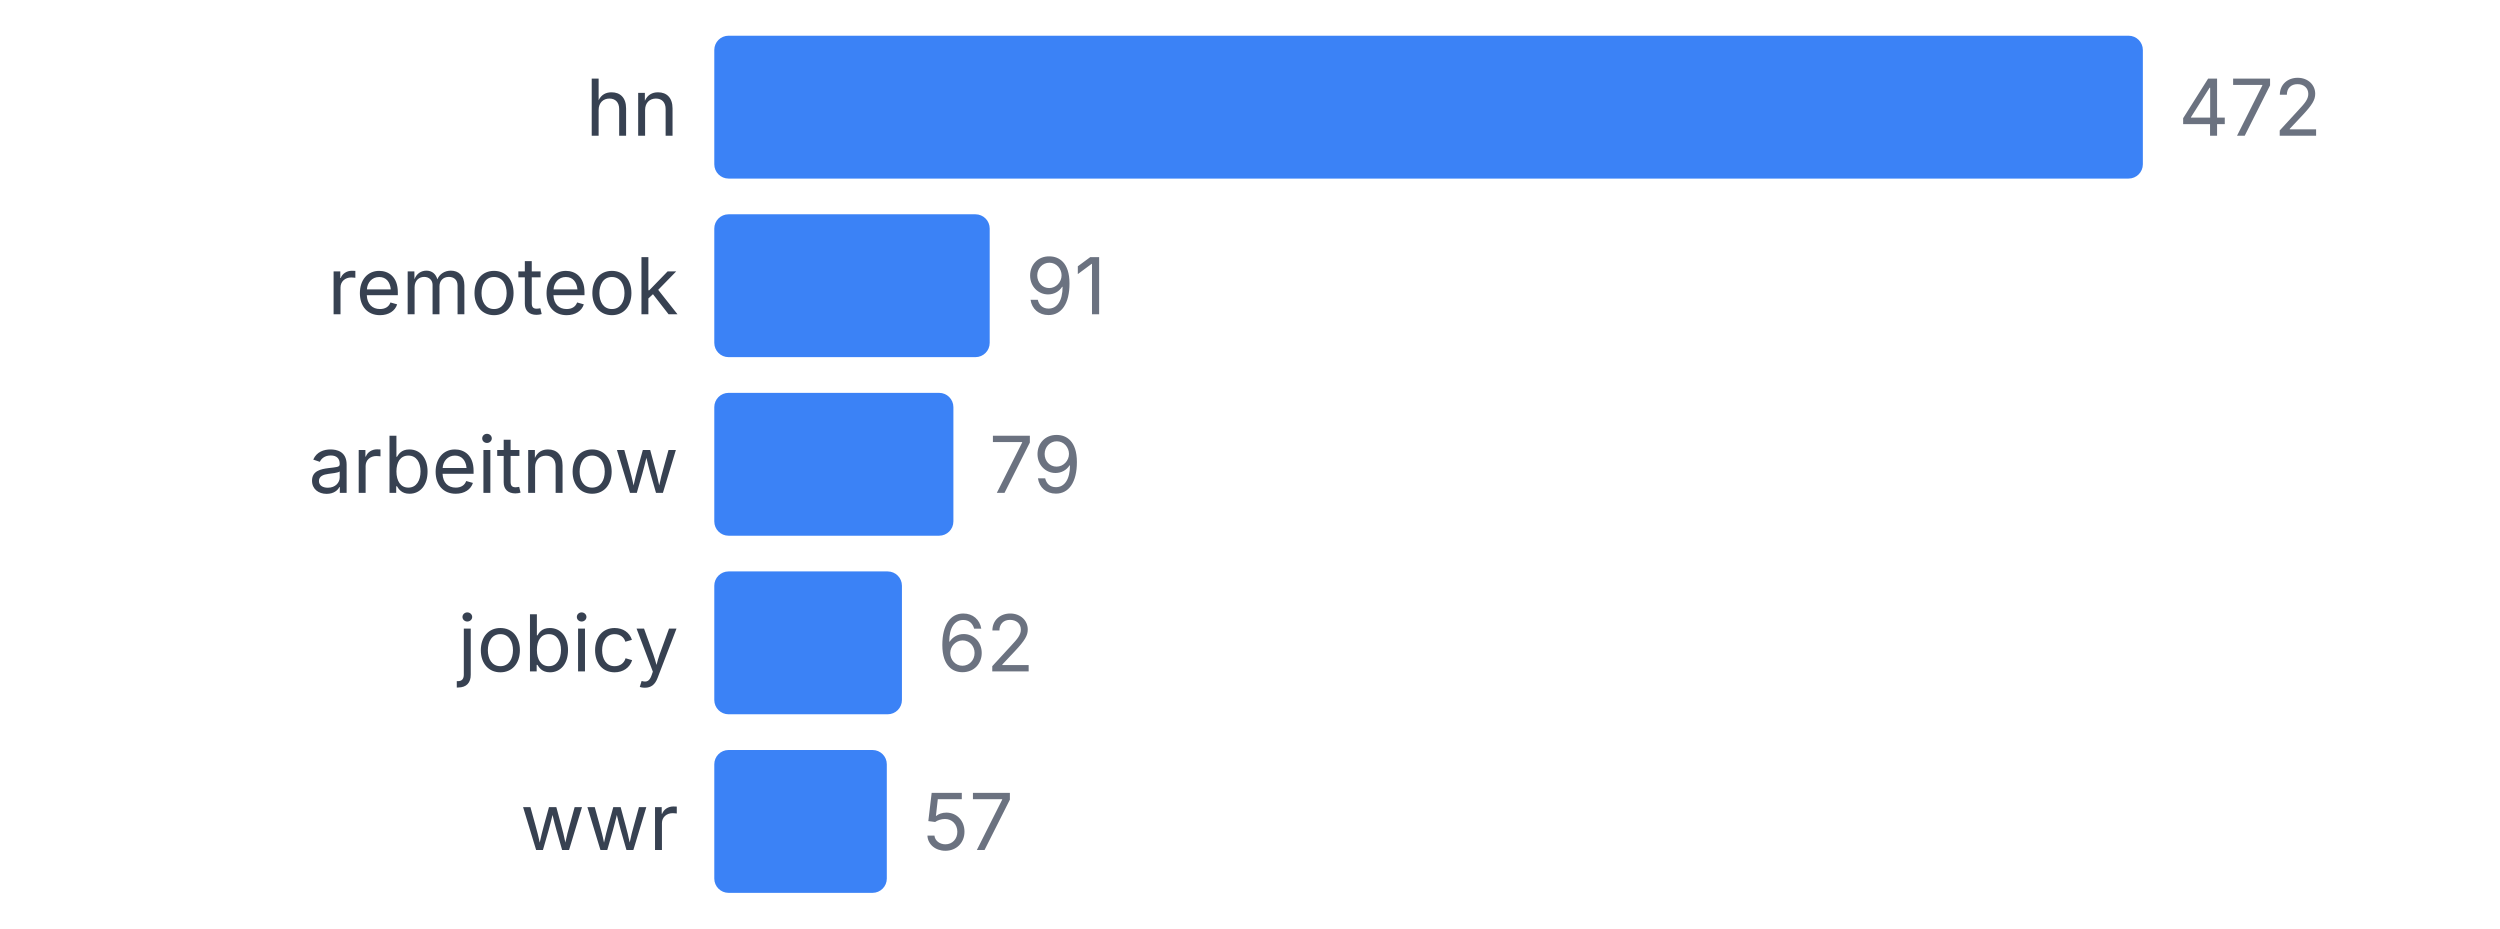
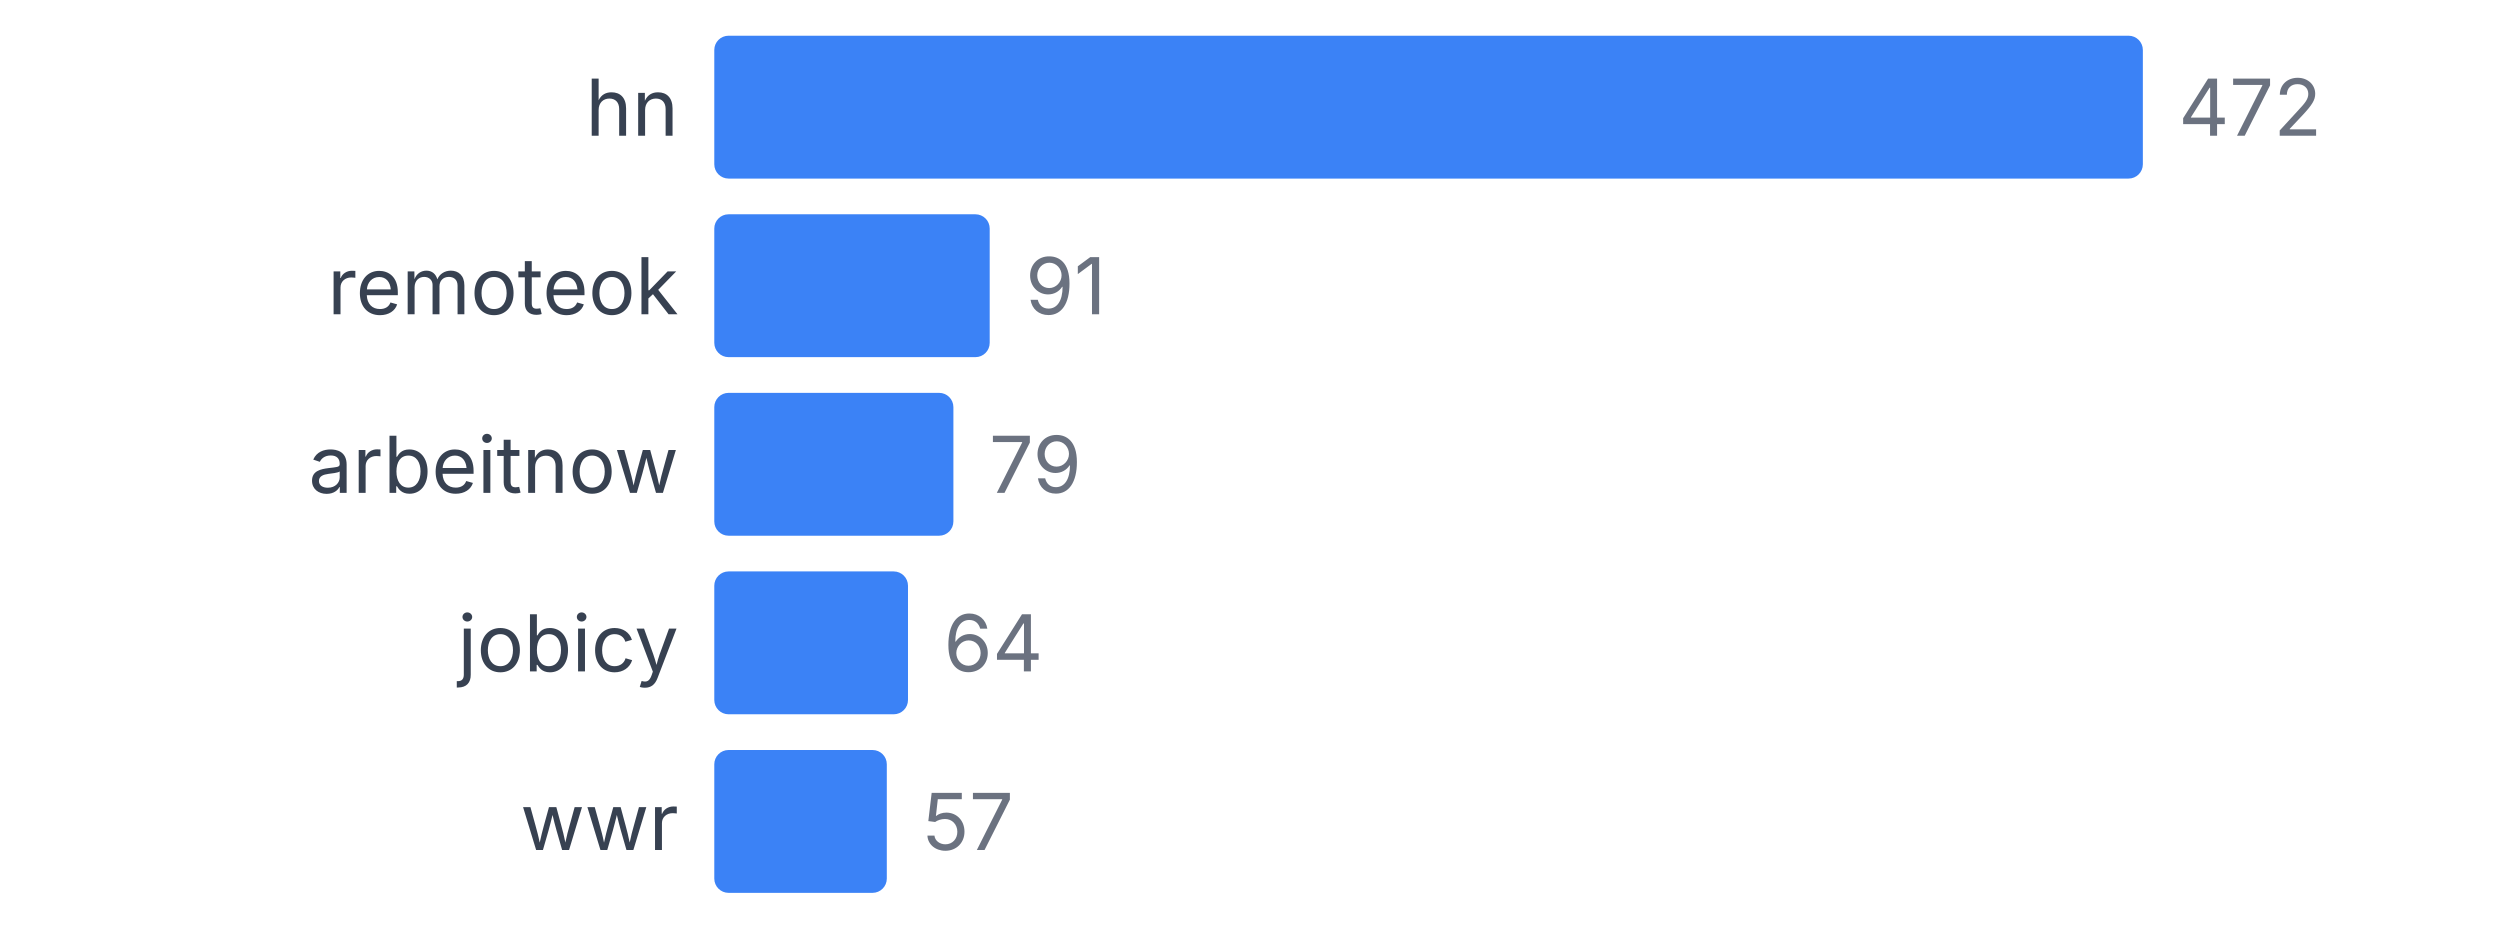
<svg xmlns="http://www.w3.org/2000/svg" width="350" height="130" viewBox="0 0 350 130">
  <style>
    text { font-family: system-ui, -apple-system, sans-serif; }
  </style>
  <text x="95" y="19" text-anchor="end" font-size="11" fill="#374151">hn</text>
  <rect x="100" y="5" width="200" height="20" fill="#3b82f6" rx="2" />
  <text x="305" y="19" font-size="11" fill="#6b7280">472</text>
  <text x="95" y="44" text-anchor="end" font-size="11" fill="#374151">remoteok</text>
  <rect x="100" y="30" width="38.559" height="20" fill="#3b82f6" rx="2" />
  <text x="143.559" y="44" font-size="11" fill="#6b7280">91</text>
  <text x="95" y="69" text-anchor="end" font-size="11" fill="#374151">arbeitnow</text>
  <rect x="100" y="55" width="33.475" height="20" fill="#3b82f6" rx="2" />
  <text x="138.475" y="69" font-size="11" fill="#6b7280">79</text>
  <text x="95" y="94" text-anchor="end" font-size="11" fill="#374151">jobicy</text>
-   <rect x="100" y="80" width="26.271" height="20" fill="#3b82f6" rx="2" />
-   <text x="131.271" y="94" font-size="11" fill="#6b7280">62</text>
+   <rect x="100" y="80" width="27.119" height="20" fill="#3b82f6" rx="2" />
+   <text x="132.119" y="94" font-size="11" fill="#6b7280">64</text>
  <text x="95" y="119" text-anchor="end" font-size="11" fill="#374151">wwr</text>
  <rect x="100" y="105" width="24.153" height="20" fill="#3b82f6" rx="2" />
  <text x="129.153" y="119" font-size="11" fill="#6b7280">57</text>
</svg>
